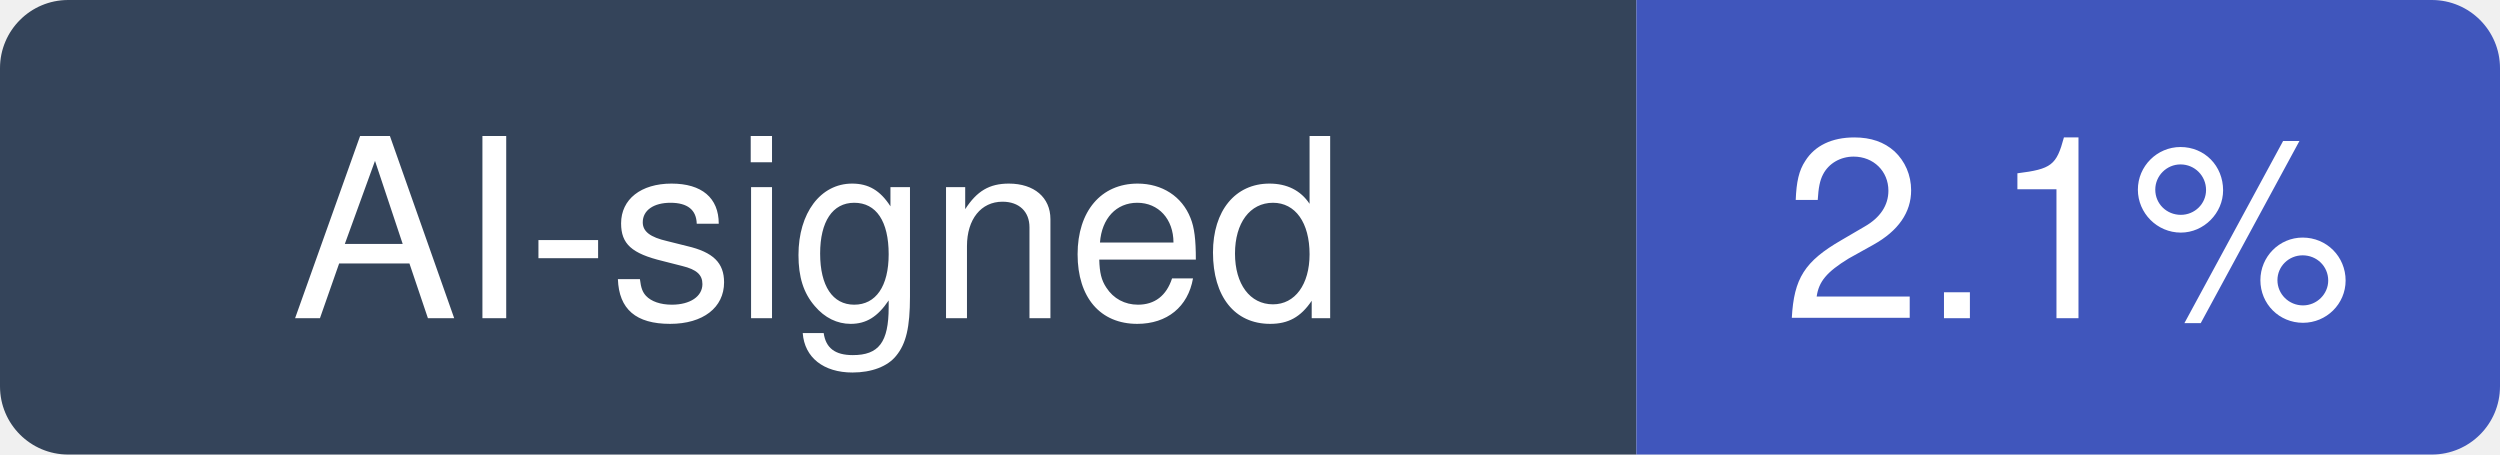
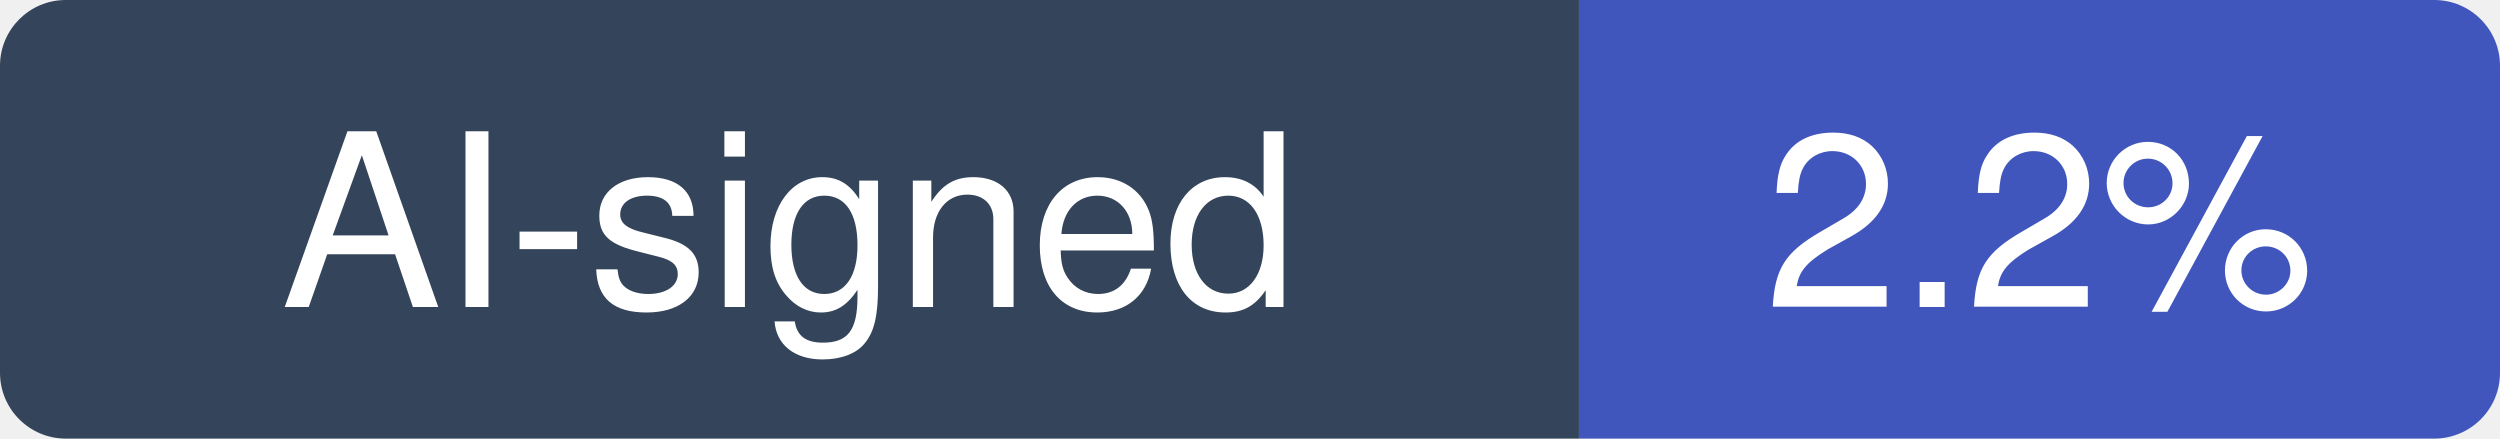
- <svg xmlns="http://www.w3.org/2000/svg" width="110" height="20" viewBox="0 0 110 20" role="img" aria-label="AI-signed: 2.1% of recent commits in istio/istio">
+ <svg xmlns="http://www.w3.org/2000/svg" width="114" height="20" viewBox="0 0 114 20" role="img" aria-label="AI-signed: 2.2% of recent commits in istio/istio">
  <clipPath id="hm-r">
-     <rect width="110" height="20" rx="3" />
+     <rect width="114" height="20" rx="3" />
  </clipPath>
  <g clip-path="url(#hm-r)">
    <rect width="72" height="20" fill="#34445A" />
-     <rect x="72" width="38" height="20" fill="#4056BC" />
+     <rect x="72" width="42" height="20" fill="#4056BC" />
  </g>
  <g fill="#fff" text-anchor="middle" font-family="Verdana, -apple-system, BlinkMacSystemFont, Segoe UI, Helvetica, Arial, Fira Sans, sans-serif" font-size="11">
    <text x="36" y="14">AI-signed</text>
-     <text x="91" y="14">2.1%</text>
+     <text x="93" y="14">2.2%</text>
  </g>
</svg>
